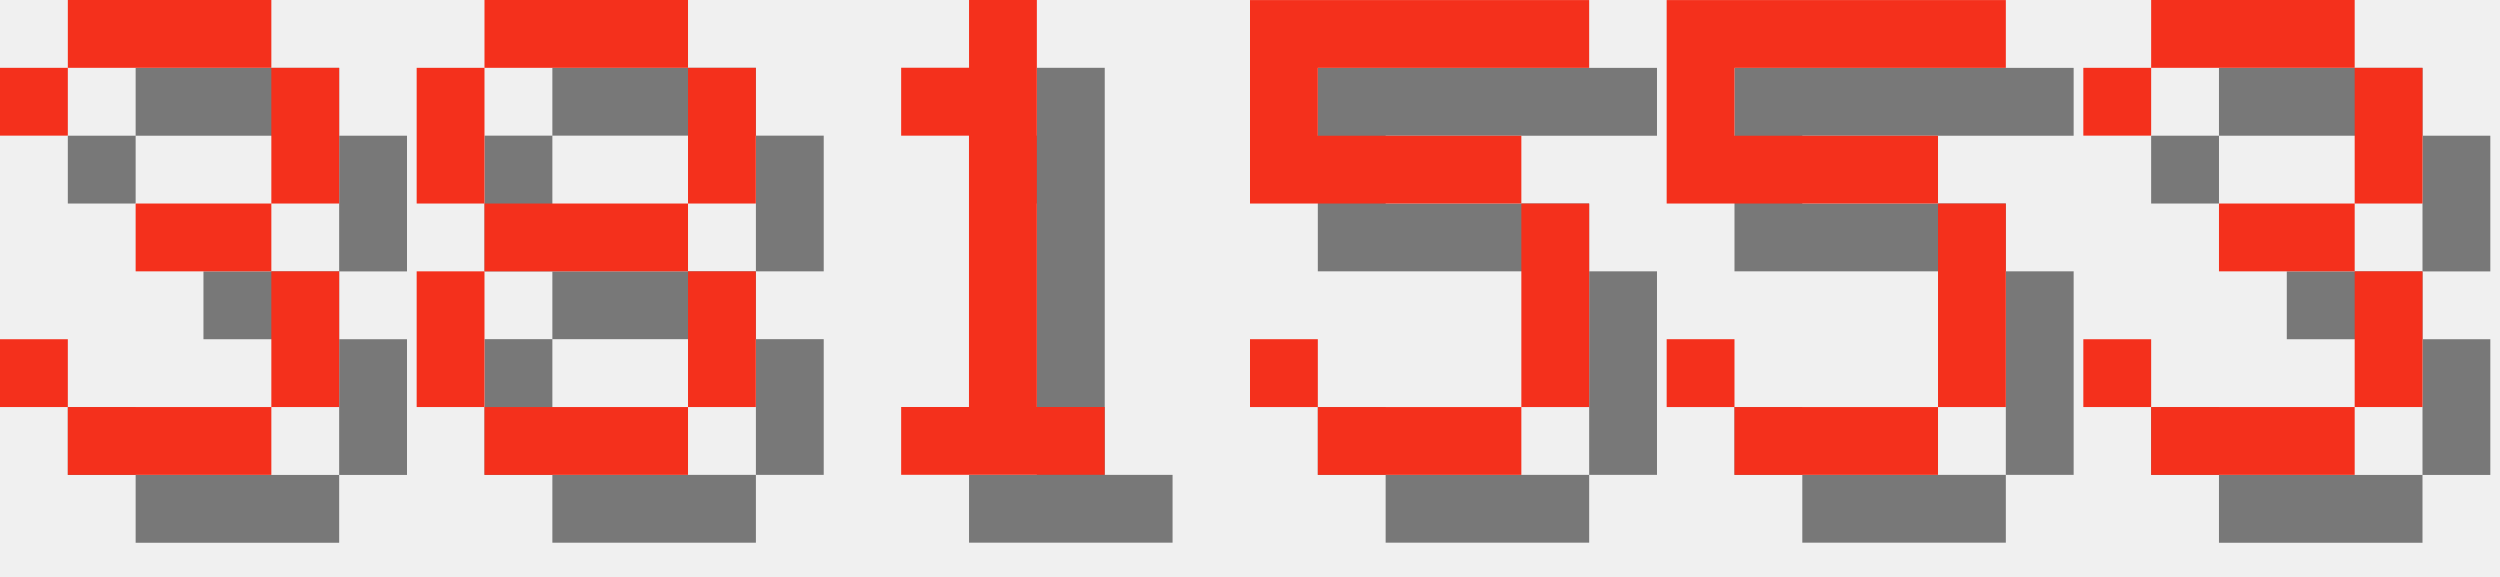
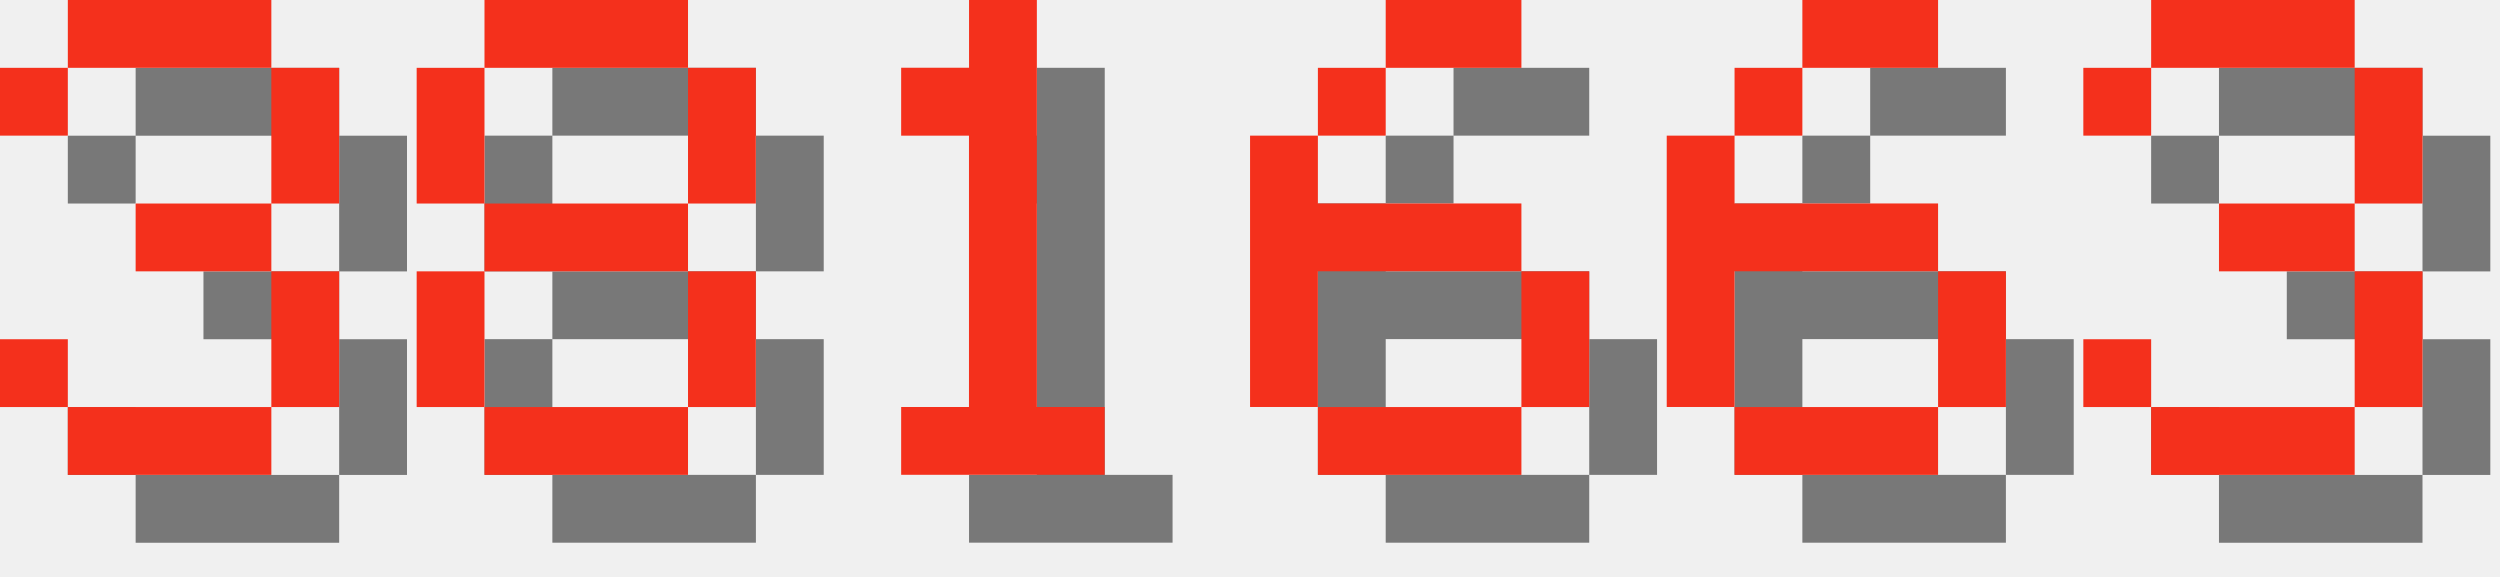
<svg xmlns="http://www.w3.org/2000/svg" version="1.1" width="156.0" height="36">
  <style>
        .text-foreground {
            fill: #F4301C;
        }
        .text-shadow {
            fill: #000000;
            fill-opacity: 0.5;
        }
    </style>
  <g class="digit" id="digit_3" transform="translate(0.0, 0), scale(4)">
    <path id="digit_3_shadow" class="text-shadow" d="m1.058 2.117v1.058h1.058v-1.058h3.175v2.117h-2.117v1.058h2.117v2.117h-3.175v-1.058h-1.058v1.058h1.058v1.058h3.175v-1.058h1.058v-2.117h-1.058v-1.058h1.058v-2.117h-1.058v-1.058h-3.175v1.058h-1.058z" fill-opacity=".5" style="paint-order:stroke fill markers" />
    <path id="digit_3_fg" class="text-foreground" d="m0 1.058v1.058h1.058v-1.058h3.175v2.117h-2.117v1.058h2.117v2.117h-3.175v-1.058h-1.058v1.058h1.058v1.058h3.175v-1.058h1.058v-2.117h-1.058v-1.058h1.058v-2.117h-1.058v-1.058h-3.175v1.058h-1.058z" fill="#fff" style="paint-order:stroke fill markers" />
  </g>
  <g class="digit" id="digit_8" transform="translate(26.0, 0), scale(4)">
    <path id="digit_8_shadow" class="text-shadow" d="m2.117 1.058v1.058h3.175v-1.058h-3.175zm3.175 1.058v2.117h1.058v-2.117h-1.058zm0 2.117h-3.175v1.058h3.175v-1.058zm0 1.058v2.117h1.058v-2.117h-1.058zm0 2.117h-3.175v1.058h3.175v-1.058zm-3.175 0v-2.117h-1.058v2.117h1.058zm0-3.175v-2.117h-1.058v2.117h1.058z" fill-opacity=".5" style="paint-order:stroke fill markers" />
    <path id="digit_8_fg" class="text-foreground" d="m1.058 0v1.058h3.175v-1.058h-3.175zm3.175 1.058v2.117h1.058v-2.117h-1.058zm0 2.117h-3.175v1.058h3.175v-1.058zm0 1.058v2.117h1.058v-2.117h-1.058zm0 2.117h-3.175v1.058h3.175v-1.058zm-3.175 0v-2.117h-1.058v2.117h1.058zm0-3.175v-2.117h-1.058v2.117h1.058z" fill="#fff" style="paint-order:stroke fill markers" />
  </g>
  <g class="digit" id="digit_1" transform="translate(52.0, 0), scale(4)">
    <path id="digit_1_shadow" class="text-shadow" d="m2.117 2.117v1.058h1.058v4.233h-1.058v1.058h3.175v-1.058h-1.058v-6.35h-1.058v1.058h-1.058z" fill-opacity=".5" style="paint-order:stroke fill markers" />
    <path id="digit_1_fg" class="text-foreground" d="m1.058 1.058v1.058h1.058v4.233h-1.058v1.058h3.175v-1.058h-1.058v-6.35h-1.058v1.058h-1.058z" fill="#fff" style="paint-order:stroke fill markers" />
  </g>
-   <g class="digit" id="digit_5" transform="translate(78.0, 0), scale(4)">
-     <path id="digit_5_shadow" class="text-shadow" d="m1.058 1.058v3.175h4.233v3.175h-3.175v-1.058h-1.058v1.058h1.058v1.058h3.175v-1.058h1.058v-3.175h-1.058v-1.058h-3.175v-1.058h4.233v-1.058h-5.292z" fill-opacity=".5" style="paint-order:stroke fill markers" />
-     <path id="digit_5_fg" class="text-foreground" d="m0 0v3.175h4.233v3.175h-3.175v-1.058h-1.058v1.058h1.058v1.058h3.175v-1.058h1.058v-3.175h-1.058v-1.058h-3.175v-1.058h4.233v-1.058h-5.292z" fill="#fff" style="paint-order:stroke fill markers" />
+   <g class="digit" id="digit_6" transform="translate(78.0, 0), scale(4)">
+     <path id="digit_6_shadow" class="text-shadow" d="m3.175 1.058v1.058h2.117v-1.058h-2.117zm0 1.058h-1.058v1.058h1.058v-1.058zm-1.058 1.058h-1.058v4.233h1.058v-2.117h3.175v-1.058h-3.175v-1.058zm3.175 2.117v2.117h1.058v-2.117h-1.058zm0 2.117h-3.175v1.058h3.175v-1.058z" fill-opacity=".5" style="paint-order:stroke fill markers" />
+     <path id="digit_6_fg" class="text-foreground" d="m2.117 0v1.058h2.117v-1.058h-2.117zm0 1.058h-1.058v1.058h1.058v-1.058zm-1.058 1.058h-1.058v4.233h1.058v-2.117h3.175v-1.058h-3.175v-1.058zm3.175 2.117v2.117h1.058v-2.117h-1.058zm0 2.117h-3.175v1.058h3.175v-1.058z" fill="#fff" style="paint-order:stroke fill markers" />
  </g>
-   <g class="digit" id="digit_5" transform="translate(104.0, 0), scale(4)">
-     <path id="digit_5_shadow" class="text-shadow" d="m1.058 1.058v3.175h4.233v3.175h-3.175v-1.058h-1.058v1.058h1.058v1.058h3.175v-1.058h1.058v-3.175h-1.058v-1.058h-3.175v-1.058h4.233v-1.058h-5.292z" fill-opacity=".5" style="paint-order:stroke fill markers" />
-     <path id="digit_5_fg" class="text-foreground" d="m0 0v3.175h4.233v3.175h-3.175v-1.058h-1.058v1.058h1.058v1.058h3.175v-1.058h1.058v-3.175h-1.058v-1.058h-3.175v-1.058h4.233v-1.058h-5.292z" fill="#fff" style="paint-order:stroke fill markers" />
+   <g class="digit" id="digit_6" transform="translate(104.0, 0), scale(4)">
+     <path id="digit_6_shadow" class="text-shadow" d="m3.175 1.058v1.058h2.117v-1.058h-2.117zm0 1.058h-1.058v1.058h1.058v-1.058zm-1.058 1.058h-1.058v4.233h1.058v-2.117h3.175v-1.058h-3.175v-1.058zm3.175 2.117v2.117h1.058v-2.117h-1.058zm0 2.117h-3.175v1.058h3.175v-1.058z" fill-opacity=".5" style="paint-order:stroke fill markers" />
+     <path id="digit_6_fg" class="text-foreground" d="m2.117 0v1.058h2.117v-1.058h-2.117zm0 1.058h-1.058v1.058h1.058v-1.058zm-1.058 1.058h-1.058v4.233h1.058v-2.117h3.175v-1.058h-3.175v-1.058zm3.175 2.117v2.117h1.058v-2.117h-1.058zm0 2.117h-3.175v1.058h3.175v-1.058z" fill="#fff" style="paint-order:stroke fill markers" />
  </g>
  <g class="digit" id="digit_3" transform="translate(130.0, 0), scale(4)">
    <path id="digit_3_shadow" class="text-shadow" d="m1.058 2.117v1.058h1.058v-1.058h3.175v2.117h-2.117v1.058h2.117v2.117h-3.175v-1.058h-1.058v1.058h1.058v1.058h3.175v-1.058h1.058v-2.117h-1.058v-1.058h1.058v-2.117h-1.058v-1.058h-3.175v1.058h-1.058z" fill-opacity=".5" style="paint-order:stroke fill markers" />
    <path id="digit_3_fg" class="text-foreground" d="m0 1.058v1.058h1.058v-1.058h3.175v2.117h-2.117v1.058h2.117v2.117h-3.175v-1.058h-1.058v1.058h1.058v1.058h3.175v-1.058h1.058v-2.117h-1.058v-1.058h1.058v-2.117h-1.058v-1.058h-3.175v1.058h-1.058z" fill="#fff" style="paint-order:stroke fill markers" />
  </g>
</svg>
